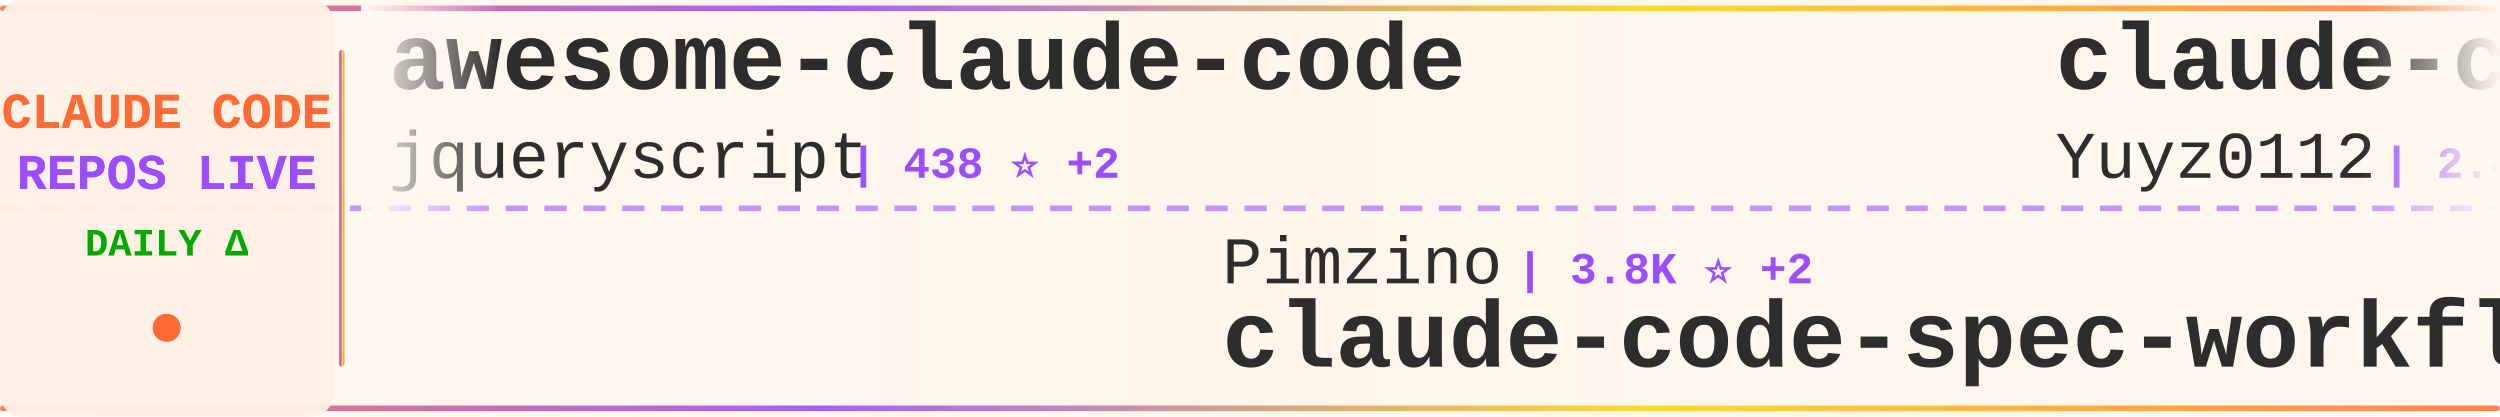
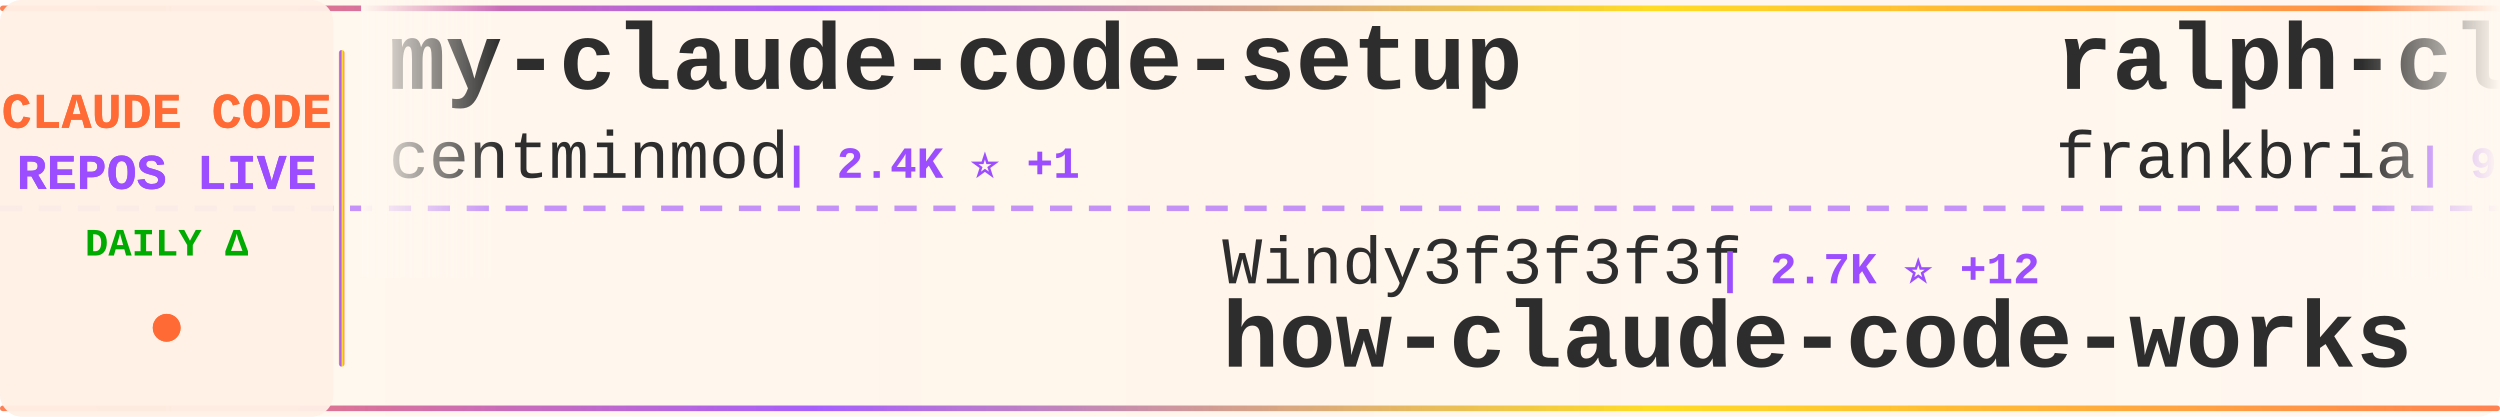
<svg xmlns="http://www.w3.org/2000/svg" width="900" height="150">
  <defs>
    <linearGradient id="tickerBg" x1="0%" y1="0%" x2="100%" y2="0%">
      <stop offset="0%" style="stop-color:#fff8f0;stop-opacity:0.98" />
      <stop offset="50%" style="stop-color:#fff5eb;stop-opacity:1" />
      <stop offset="100%" style="stop-color:#fff8f0;stop-opacity:0.98" />
    </linearGradient>
    <linearGradient id="borderGrad" x1="0%" y1="0%" x2="100%" y2="0%">
      <stop offset="0%" style="stop-color:#FF6B35;stop-opacity:0.85">
        <animate attributeName="stop-opacity" values="0.85;1;0.85" dur="2s" repeatCount="indefinite" />
      </stop>
      <stop offset="33%" style="stop-color:#9C4EFF;stop-opacity:0.9">
        <animate attributeName="stop-opacity" values="0.9;1;0.9" dur="2.2s" repeatCount="indefinite" />
      </stop>
      <stop offset="66%" style="stop-color:#FFD700;stop-opacity:0.85">
        <animate attributeName="stop-opacity" values="0.85;1;0.85" dur="1.8s" repeatCount="indefinite" />
      </stop>
      <stop offset="100%" style="stop-color:#FF6B35;stop-opacity:0.85">
        <animate attributeName="stop-opacity" values="0.85;1;0.85" dur="2s" repeatCount="indefinite" />
      </stop>
    </linearGradient>
    <filter id="textGlow">
      <feGaussianBlur stdDeviation="0.15" result="coloredBlur" />
      <feMerge>
        <feMergeNode in="coloredBlur" />
        <feMergeNode in="SourceGraphic" />
      </feMerge>
    </filter>
    <filter id="metricGlow">
      <feGaussianBlur stdDeviation="0.2" result="coloredBlur" />
      <feMerge>
        <feMergeNode in="coloredBlur" />
        <feMergeNode in="SourceGraphic" />
      </feMerge>
    </filter>
    <linearGradient id="leftFade" x1="0%" y1="0%" x2="100%" y2="0%">
      <stop offset="0%" style="stop-color:#fff8f0;stop-opacity:1" />
      <stop offset="100%" style="stop-color:#fff8f0;stop-opacity:0" />
    </linearGradient>
    <linearGradient id="rightFade" x1="0%" y1="0%" x2="100%" y2="0%">
      <stop offset="0%" style="stop-color:#fff8f0;stop-opacity:0" />
      <stop offset="100%" style="stop-color:#fff8f0;stop-opacity:1" />
    </linearGradient>
  </defs>
  <rect width="900" height="150" fill="url(#tickerBg)" rx="8" />
  <rect x="0" y="2" width="900" height="2" fill="url(#borderGrad)" rx="1" />
  <rect x="0" y="146" width="900" height="2" fill="url(#borderGrad)" rx="1" />
  <line x1="0" y1="75" x2="900" y2="75" stroke="#9C4EFF" stroke-width="2" stroke-dasharray="8 6" opacity="0.6" />
  <rect x="0" y="0" width="120" height="150" fill="#fff0e6" opacity="0.95" rx="8" />
  <text x="60" y="46" font-family="'Courier New', monospace" font-size="18" font-weight="bold" fill="#FF6B35" text-anchor="middle" filter="url(#textGlow)">
    CLAUDE CODE
  </text>
  <text x="60" y="68" font-family="'Courier New', monospace" font-size="18" font-weight="bold" fill="#9C4EFF" text-anchor="middle" filter="url(#textGlow)">
    REPOS LIVE
  </text>
  <text x="60" y="92" font-family="'Courier New', monospace" font-size="14" font-weight="bold" fill="#00aa00" text-anchor="middle">
    DAILY Δ
  </text>
  <circle cx="60" cy="118" r="5" fill="#FF6B35" filter="url(#metricGlow)">
    <animate attributeName="r" values="4;6;4" dur="1.5s" repeatCount="indefinite" />
    <animate attributeName="opacity" values="0.6;1;0.6" dur="1.5s" repeatCount="indefinite" />
  </circle>
  <rect x="122" y="18" width="2" height="114" fill="url(#borderGrad)" rx="1" />
  <clipPath id="tickerClip">
    <rect x="130" y="0" width="770" height="150" />
  </clipPath>
  <g clip-path="url(#tickerClip)">
    <g id="tickerItems">
      <animateTransform attributeName="transform" attributeType="XML" type="translate" from="0 0" to="-3000 0" dur="54s" repeatCount="indefinite" />
      <g transform="translate(0, 0)">
-         <text x="140" y="32" font-family="'Courier New', monospace" font-size="34" font-weight="bold" fill="#2d2d2d">awesome-claude-code</text>
-         <text x="140" y="64" font-family="'Courier New', monospace" font-size="24" font-weight="normal" fill="#2d2d2d" opacity="1.0">jqueryscript</text>
-         <text x="306" y="64" font-family="'Courier New', monospace" font-size="16" font-weight="bold" fill="#9C4EFF"> | 438 ⭐ +2</text>
+         <text x="140" y="32" font-family="'Courier New', monospace" font-size="34" font-weight="bold" fill="#2d2d2d">my-claude-code-setup</text>
+         <text x="140" y="64" font-family="'Courier New', monospace" font-size="24" font-weight="normal" fill="#2d2d2d" opacity="1.0">centminmod</text>
+         <text x="282" y="64" font-family="'Courier New', monospace" font-size="16" font-weight="bold" fill="#9C4EFF"> | 2.4K ⭐ +1</text>
      </g>
      <g transform="translate(300, 0)">
-         <text x="140" y="102" font-family="'Courier New', monospace" font-size="24" font-weight="normal" fill="#2d2d2d" opacity="1.0">Pimzino</text>
-         <text x="246" y="102" font-family="'Courier New', monospace" font-size="16" font-weight="bold" fill="#9C4EFF"> | 3.8K ⭐ +2</text>
-         <text x="140" y="132" font-family="'Courier New', monospace" font-size="34" font-weight="bold" fill="#2d2d2d">claude-code-spec-workflo...</text>
+         <text x="140" y="102" font-family="'Courier New', monospace" font-size="24" font-weight="normal" fill="#2d2d2d" opacity="1.0">Windy3f3f3f3f</text>
+         <text x="318" y="102" font-family="'Courier New', monospace" font-size="16" font-weight="bold" fill="#9C4EFF"> | 2.7K ⭐ +12</text>
+         <text x="140" y="132" font-family="'Courier New', monospace" font-size="34" font-weight="bold" fill="#2d2d2d">how-claude-code-works</text>
      </g>
      <g transform="translate(600, 0)">
-         <text x="140" y="32" font-family="'Courier New', monospace" font-size="34" font-weight="bold" fill="#2d2d2d">claude-code-reverse</text>
-         <text x="140" y="64" font-family="'Courier New', monospace" font-size="24" font-weight="normal" fill="#2d2d2d" opacity="1.0">Yuyz0112</text>
-         <text x="258" y="64" font-family="'Courier New', monospace" font-size="16" font-weight="bold" fill="#9C4EFF"> | 2.4K ⭐</text>
+         <text x="140" y="32" font-family="'Courier New', monospace" font-size="34" font-weight="bold" fill="#2d2d2d">ralph-claude-code</text>
+         <text x="140" y="64" font-family="'Courier New', monospace" font-size="24" font-weight="normal" fill="#2d2d2d" opacity="1.0">frankbria</text>
+         <text x="270" y="64" font-family="'Courier New', monospace" font-size="16" font-weight="bold" fill="#9C4EFF"> | 9.4K ⭐ +7</text>
      </g>
      <g transform="translate(900, 0)">
-         <text x="140" y="102" font-family="'Courier New', monospace" font-size="24" font-weight="normal" fill="#2d2d2d" opacity="1.0">lintsinghua</text>
-         <text x="294" y="102" font-family="'Courier New', monospace" font-size="16" font-weight="bold" fill="#9C4EFF"> | 3.7K ⭐ +9</text>
-         <text x="140" y="132" font-family="'Courier New', monospace" font-size="34" font-weight="bold" fill="#2d2d2d">claude-code-book</text>
+         <text x="140" y="102" font-family="'Courier New', monospace" font-size="24" font-weight="normal" fill="#2d2d2d" opacity="1.0">https-deeplearning-ai</text>
+         <text x="414" y="102" font-family="'Courier New', monospace" font-size="16" font-weight="bold" fill="#9C4EFF"> | 533 ⭐</text>
+         <text x="140" y="132" font-family="'Courier New', monospace" font-size="34" font-weight="bold" fill="#2d2d2d">sc-claude-code-files</text>
      </g>
      <g transform="translate(1200, 0)">
-         <text x="140" y="32" font-family="'Courier New', monospace" font-size="34" font-weight="bold" fill="#2d2d2d">claude-code-engineering</text>
-         <text x="140" y="64" font-family="'Courier New', monospace" font-size="24" font-weight="normal" fill="#2d2d2d" opacity="1.0">huangjia2019</text>
-         <text x="306" y="64" font-family="'Courier New', monospace" font-size="16" font-weight="bold" fill="#9C4EFF"> | 875 ⭐ +5</text>
+         <text x="140" y="32" font-family="'Courier New', monospace" font-size="34" font-weight="bold" fill="#2d2d2d">awesome-claude-code-suba...</text>
+         <text x="140" y="64" font-family="'Courier New', monospace" font-size="24" font-weight="normal" fill="#2d2d2d" opacity="1.0">VoltAgent</text>
+         <text x="270" y="64" font-family="'Courier New', monospace" font-size="16" font-weight="bold" fill="#9C4EFF"> | 22.3K ⭐ +54</text>
      </g>
      <g transform="translate(1500, 0)">
-         <text x="140" y="102" font-family="'Courier New', monospace" font-size="24" font-weight="normal" fill="#2d2d2d" opacity="1.0">anthropics</text>
-         <text x="282" y="102" font-family="'Courier New', monospace" font-size="16" font-weight="bold" fill="#9C4EFF"> | 5.3K ⭐ +7</text>
-         <text x="140" y="132" font-family="'Courier New', monospace" font-size="34" font-weight="bold" fill="#2d2d2d">claude-code-security-rev...</text>
-       </g>
-       <g transform="translate(1800, 0)">
-         <text x="140" y="32" font-family="'Courier New', monospace" font-size="34" font-weight="bold" fill="#2d2d2d">claude-code-source-build</text>
-         <text x="140" y="64" font-family="'Courier New', monospace" font-size="24" font-weight="normal" fill="#2d2d2d" opacity="1.0">andrew-kramer-inno</text>
-         <text x="378" y="64" font-family="'Courier New', monospace" font-size="16" font-weight="bold" fill="#9C4EFF"> | 589 ⭐</text>
-       </g>
-       <g transform="translate(2100, 0)">
        <text x="140" y="102" font-family="'Courier New', monospace" font-size="24" font-weight="normal" fill="#2d2d2d" opacity="1.0">kodu-ai</text>
        <text x="246" y="102" font-family="'Courier New', monospace" font-size="16" font-weight="bold" fill="#9C4EFF"> | 5.3K ⭐</text>
        <text x="140" y="132" font-family="'Courier New', monospace" font-size="34" font-weight="bold" fill="#2d2d2d">claude-coder</text>
      </g>
+       <g transform="translate(1800, 0)">
+         <text x="140" y="32" font-family="'Courier New', monospace" font-size="34" font-weight="bold" fill="#2d2d2d">claude-code-proxy</text>
+         <text x="140" y="64" font-family="'Courier New', monospace" font-size="24" font-weight="normal" fill="#2d2d2d" opacity="1.0">fuergaosi233</text>
+         <text x="306" y="64" font-family="'Courier New', monospace" font-size="16" font-weight="bold" fill="#9C4EFF"> | 2.7K ⭐ +7</text>
+       </g>
+       <g transform="translate(2100, 0)">
+         <text x="140" y="102" font-family="'Courier New', monospace" font-size="24" font-weight="normal" fill="#2d2d2d" opacity="1.0">jqueryscript</text>
+         <text x="306" y="102" font-family="'Courier New', monospace" font-size="16" font-weight="bold" fill="#9C4EFF"> | 439 ⭐ +3</text>
+         <text x="140" y="132" font-family="'Courier New', monospace" font-size="34" font-weight="bold" fill="#2d2d2d">awesome-claude-code</text>
+       </g>
      <g transform="translate(2400, 0)">
-         <text x="140" y="32" font-family="'Courier New', monospace" font-size="34" font-weight="bold" fill="#2d2d2d">learn-claude-code</text>
-         <text x="140" y="64" font-family="'Courier New', monospace" font-size="24" font-weight="normal" fill="#2d2d2d" opacity="1.0">shareAI-lab</text>
-         <text x="294" y="64" font-family="'Courier New', monospace" font-size="16" font-weight="bold" fill="#9C4EFF"> | 68.1K ⭐ +204</text>
+         <text x="140" y="32" font-family="'Courier New', monospace" font-size="34" font-weight="bold" fill="#2d2d2d">claude-code-pm-course</text>
+         <text x="140" y="64" font-family="'Courier New', monospace" font-size="24" font-weight="normal" fill="#2d2d2d" opacity="1.0">carlvellotti</text>
+         <text x="306" y="64" font-family="'Courier New', monospace" font-size="16" font-weight="bold" fill="#9C4EFF"> | 2.1K ⭐ +3</text>
      </g>
      <g transform="translate(2700, 0)">
-         <text x="140" y="102" font-family="'Courier New', monospace" font-size="24" font-weight="normal" fill="#2d2d2d" opacity="1.0">KPR111</text>
-         <text x="234" y="102" font-family="'Courier New', monospace" font-size="16" font-weight="bold" fill="#9C4EFF"> | 18 ⭐</text>
-         <text x="140" y="132" font-family="'Courier New', monospace" font-size="34" font-weight="bold" fill="#2d2d2d">Claude-Code</text>
+         <text x="140" y="102" font-family="'Courier New', monospace" font-size="24" font-weight="normal" fill="#2d2d2d" opacity="1.0">shanraisshan</text>
+         <text x="306" y="102" font-family="'Courier New', monospace" font-size="16" font-weight="bold" fill="#9C4EFF"> | 59.3K ⭐ +474</text>
+         <text x="140" y="132" font-family="'Courier New', monospace" font-size="34" font-weight="bold" fill="#2d2d2d">claude-code-best-practic...</text>
      </g>
      <g transform="translate(3000, 0)">
-         <text x="140" y="32" font-family="'Courier New', monospace" font-size="34" font-weight="bold" fill="#2d2d2d">awesome-claude-code</text>
-         <text x="140" y="64" font-family="'Courier New', monospace" font-size="24" font-weight="normal" fill="#2d2d2d" opacity="1.0">jqueryscript</text>
-         <text x="306" y="64" font-family="'Courier New', monospace" font-size="16" font-weight="bold" fill="#9C4EFF"> | 438 ⭐ +2</text>
+         <text x="140" y="32" font-family="'Courier New', monospace" font-size="34" font-weight="bold" fill="#2d2d2d">my-claude-code-setup</text>
+         <text x="140" y="64" font-family="'Courier New', monospace" font-size="24" font-weight="normal" fill="#2d2d2d" opacity="1.0">centminmod</text>
+         <text x="282" y="64" font-family="'Courier New', monospace" font-size="16" font-weight="bold" fill="#9C4EFF"> | 2.4K ⭐ +1</text>
      </g>
      <g transform="translate(3300, 0)">
-         <text x="140" y="102" font-family="'Courier New', monospace" font-size="24" font-weight="normal" fill="#2d2d2d" opacity="1.0">Pimzino</text>
-         <text x="246" y="102" font-family="'Courier New', monospace" font-size="16" font-weight="bold" fill="#9C4EFF"> | 3.8K ⭐ +2</text>
-         <text x="140" y="132" font-family="'Courier New', monospace" font-size="34" font-weight="bold" fill="#2d2d2d">claude-code-spec-workflo...</text>
+         <text x="140" y="102" font-family="'Courier New', monospace" font-size="24" font-weight="normal" fill="#2d2d2d" opacity="1.0">Windy3f3f3f3f</text>
+         <text x="318" y="102" font-family="'Courier New', monospace" font-size="16" font-weight="bold" fill="#9C4EFF"> | 2.7K ⭐ +12</text>
+         <text x="140" y="132" font-family="'Courier New', monospace" font-size="34" font-weight="bold" fill="#2d2d2d">how-claude-code-works</text>
      </g>
      <g transform="translate(3600, 0)">
-         <text x="140" y="32" font-family="'Courier New', monospace" font-size="34" font-weight="bold" fill="#2d2d2d">claude-code-reverse</text>
-         <text x="140" y="64" font-family="'Courier New', monospace" font-size="24" font-weight="normal" fill="#2d2d2d" opacity="1.0">Yuyz0112</text>
-         <text x="258" y="64" font-family="'Courier New', monospace" font-size="16" font-weight="bold" fill="#9C4EFF"> | 2.4K ⭐</text>
+         <text x="140" y="32" font-family="'Courier New', monospace" font-size="34" font-weight="bold" fill="#2d2d2d">ralph-claude-code</text>
+         <text x="140" y="64" font-family="'Courier New', monospace" font-size="24" font-weight="normal" fill="#2d2d2d" opacity="1.0">frankbria</text>
+         <text x="270" y="64" font-family="'Courier New', monospace" font-size="16" font-weight="bold" fill="#9C4EFF"> | 9.4K ⭐ +7</text>
      </g>
      <g transform="translate(3900, 0)">
-         <text x="140" y="102" font-family="'Courier New', monospace" font-size="24" font-weight="normal" fill="#2d2d2d" opacity="1.0">lintsinghua</text>
-         <text x="294" y="102" font-family="'Courier New', monospace" font-size="16" font-weight="bold" fill="#9C4EFF"> | 3.7K ⭐ +9</text>
-         <text x="140" y="132" font-family="'Courier New', monospace" font-size="34" font-weight="bold" fill="#2d2d2d">claude-code-book</text>
+         <text x="140" y="102" font-family="'Courier New', monospace" font-size="24" font-weight="normal" fill="#2d2d2d" opacity="1.0">https-deeplearning-ai</text>
+         <text x="414" y="102" font-family="'Courier New', monospace" font-size="16" font-weight="bold" fill="#9C4EFF"> | 533 ⭐</text>
+         <text x="140" y="132" font-family="'Courier New', monospace" font-size="34" font-weight="bold" fill="#2d2d2d">sc-claude-code-files</text>
      </g>
    </g>
  </g>
  <rect x="130" y="0" width="50" height="100" fill="url(#leftFade)" />
  <rect x="850" y="0" width="50" height="100" fill="url(#rightFade)" />
</svg>
